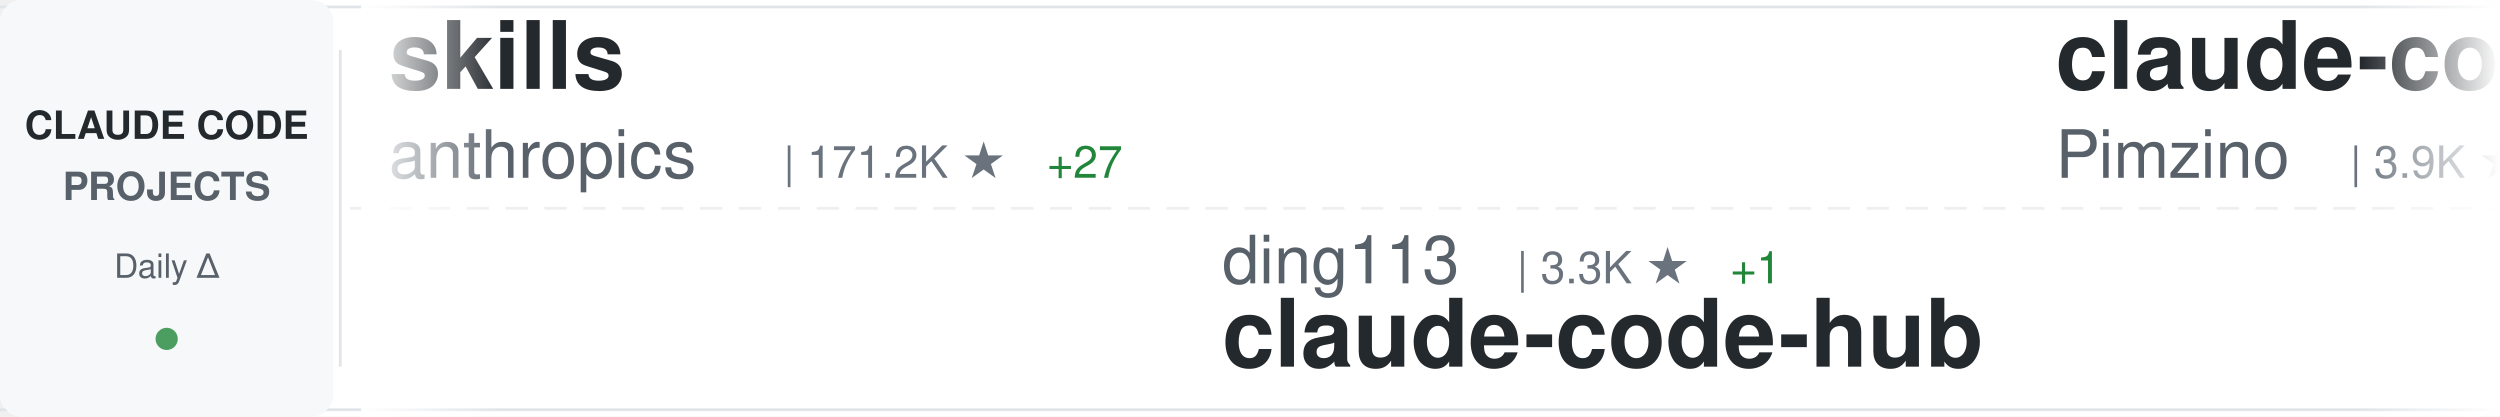
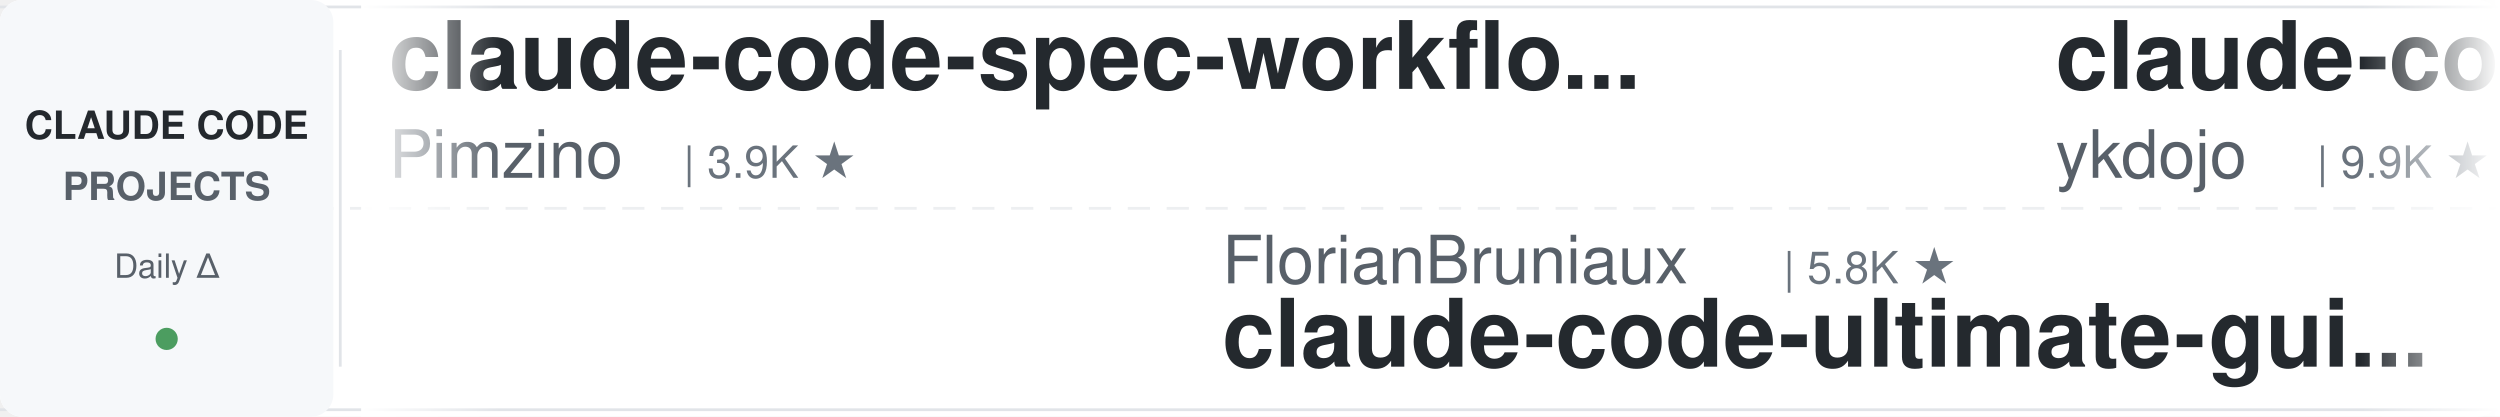
<svg xmlns="http://www.w3.org/2000/svg" width="900" height="150">
  <defs>
    <linearGradient id="awesomeLeftFade" x1="0%" y1="0%" x2="100%" y2="0%">
      <stop offset="0%" style="stop-color:#ffffff;stop-opacity:1" />
      <stop offset="100%" style="stop-color:#ffffff;stop-opacity:0" />
    </linearGradient>
    <linearGradient id="awesomeRightFade" x1="0%" y1="0%" x2="100%" y2="0%">
      <stop offset="0%" style="stop-color:#ffffff;stop-opacity:0" />
      <stop offset="100%" style="stop-color:#ffffff;stop-opacity:1" />
    </linearGradient>
  </defs>
  <rect width="900" height="150" fill="#ffffff" rx="8" />
  <rect x="0" y="2" width="900" height="1" fill="#e1e4e8" />
  <rect x="0" y="147" width="900" height="1" fill="#e1e4e8" />
  <line x1="0" y1="75" x2="900" y2="75" stroke="#e1e4e8" stroke-width="1" stroke-dasharray="8 6" opacity="0.6" />
  <rect x="0" y="0" width="120" height="150" fill="#f6f8fa" rx="8" />
  <text x="60" y="50" font-family="-apple-system, BlinkMacSystemFont, 'Segoe UI', Helvetica, Arial, sans-serif" font-size="14" font-weight="600" fill="#24292e" text-anchor="middle">CLAUDE CODE</text>
  <text x="60" y="72" font-family="-apple-system, BlinkMacSystemFont, 'Segoe UI', Helvetica, Arial, sans-serif" font-size="14" font-weight="600" fill="#586069" text-anchor="middle">PROJECTS</text>
  <text x="60" y="100" font-family="-apple-system, BlinkMacSystemFont, 'Segoe UI', Helvetica, Arial, sans-serif" font-size="12" font-weight="500" fill="#586069" text-anchor="middle">Daily Δ</text>
  <circle cx="60" cy="122" r="4" fill="#22863a" opacity="0.8" />
  <rect x="122" y="18" width="1" height="114" fill="#e1e4e8" />
  <clipPath id="awesomeTickerClip">
    <rect x="130" y="0" width="770" height="150" />
  </clipPath>
  <g clip-path="url(#awesomeTickerClip)">
    <g id="awesomeTickerItems">
      <animateTransform attributeName="transform" attributeType="XML" type="translate" from="0 0" to="-3000 0" dur="54s" repeatCount="indefinite" />
      <g transform="translate(0, 0)">
-         <text x="140" y="32" font-family="-apple-system, BlinkMacSystemFont, 'Segoe UI', Helvetica, Arial, sans-serif" font-size="34" font-weight="600" fill="#24292e">skills</text>
-         <text x="140" y="64" font-family="-apple-system, BlinkMacSystemFont, 'Segoe UI', Helvetica, Arial, sans-serif" font-size="24" font-weight="400" fill="#586069">anthropics</text>
-         <text x="282" y="64" font-family="-apple-system, BlinkMacSystemFont, 'Segoe UI', Helvetica, Arial, sans-serif" font-size="16" font-weight="500" fill="#6a737d">| 171.2K ★</text>
-         <text x="377" y="64" font-family="-apple-system, BlinkMacSystemFont, 'Segoe UI', Helvetica, Arial, sans-serif" font-size="16" font-weight="500" fill="#22863a"> +27</text>
-       </g>
-       <g transform="translate(300, 0)">
-         <text x="140" y="102" font-family="-apple-system, BlinkMacSystemFont, 'Segoe UI', Helvetica, Arial, sans-serif" font-size="24" font-weight="400" fill="#586069">ding113</text>
-         <text x="246" y="102" font-family="-apple-system, BlinkMacSystemFont, 'Segoe UI', Helvetica, Arial, sans-serif" font-size="16" font-weight="500" fill="#6a737d">| 3.3K ★</text>
-         <text x="323" y="102" font-family="-apple-system, BlinkMacSystemFont, 'Segoe UI', Helvetica, Arial, sans-serif" font-size="16" font-weight="500" fill="#22863a"> +1</text>
-         <text x="140" y="132" font-family="-apple-system, BlinkMacSystemFont, 'Segoe UI', Helvetica, Arial, sans-serif" font-size="34" font-weight="600" fill="#24292e">claude-code-hub</text>
-       </g>
-       <g transform="translate(600, 0)">
        <text x="140" y="32" font-family="-apple-system, BlinkMacSystemFont, 'Segoe UI', Helvetica, Arial, sans-serif" font-size="34" font-weight="600" fill="#24292e">claude-code-spec-workflo...</text>
        <text x="140" y="64" font-family="-apple-system, BlinkMacSystemFont, 'Segoe UI', Helvetica, Arial, sans-serif" font-size="24" font-weight="400" fill="#586069">Pimzino</text>
        <text x="246" y="64" font-family="-apple-system, BlinkMacSystemFont, 'Segoe UI', Helvetica, Arial, sans-serif" font-size="16" font-weight="500" fill="#6a737d">| 3.9K ★</text>
      </g>
+       <g transform="translate(300, 0)">
+         <text x="140" y="102" font-family="-apple-system, BlinkMacSystemFont, 'Segoe UI', Helvetica, Arial, sans-serif" font-size="24" font-weight="400" fill="#586069">FlorianBruniaux</text>
+         <text x="342" y="102" font-family="-apple-system, BlinkMacSystemFont, 'Segoe UI', Helvetica, Arial, sans-serif" font-size="16" font-weight="500" fill="#6a737d">| 5.8K ★</text>
+         <text x="140" y="132" font-family="-apple-system, BlinkMacSystemFont, 'Segoe UI', Helvetica, Arial, sans-serif" font-size="34" font-weight="600" fill="#24292e">claude-code-ultimate-gui...</text>
+       </g>
+       <g transform="translate(600, 0)">
+         <text x="140" y="32" font-family="-apple-system, BlinkMacSystemFont, 'Segoe UI', Helvetica, Arial, sans-serif" font-size="34" font-weight="600" fill="#24292e">claude-code-tips</text>
+         <text x="140" y="64" font-family="-apple-system, BlinkMacSystemFont, 'Segoe UI', Helvetica, Arial, sans-serif" font-size="24" font-weight="400" fill="#586069">ykdojo</text>
+         <text x="234" y="64" font-family="-apple-system, BlinkMacSystemFont, 'Segoe UI', Helvetica, Arial, sans-serif" font-size="16" font-weight="500" fill="#6a737d">| 9.9K ★</text>
+         <text x="311" y="64" font-family="-apple-system, BlinkMacSystemFont, 'Segoe UI', Helvetica, Arial, sans-serif" font-size="16" font-weight="500" fill="#22863a"> +1</text>
+       </g>
      <g transform="translate(900, 0)">
-         <text x="140" y="102" font-family="-apple-system, BlinkMacSystemFont, 'Segoe UI', Helvetica, Arial, sans-serif" font-size="24" font-weight="400" fill="#586069">alejandrobalderas</text>
-         <text x="366" y="102" font-family="-apple-system, BlinkMacSystemFont, 'Segoe UI', Helvetica, Arial, sans-serif" font-size="16" font-weight="500" fill="#6a737d">| 2.8K ★</text>
-         <text x="443" y="102" font-family="-apple-system, BlinkMacSystemFont, 'Segoe UI', Helvetica, Arial, sans-serif" font-size="16" font-weight="500" fill="#22863a"> +1</text>
-         <text x="140" y="132" font-family="-apple-system, BlinkMacSystemFont, 'Segoe UI', Helvetica, Arial, sans-serif" font-size="34" font-weight="600" fill="#24292e">claude-code-from-source</text>
+         <text x="140" y="102" font-family="-apple-system, BlinkMacSystemFont, 'Segoe UI', Helvetica, Arial, sans-serif" font-size="24" font-weight="400" fill="#586069">ponponon</text>
+         <text x="258" y="102" font-family="-apple-system, BlinkMacSystemFont, 'Segoe UI', Helvetica, Arial, sans-serif" font-size="16" font-weight="500" fill="#6a737d">| 2.3K ★</text>
+         <text x="140" y="132" font-family="-apple-system, BlinkMacSystemFont, 'Segoe UI', Helvetica, Arial, sans-serif" font-size="34" font-weight="600" fill="#24292e">claude_code_src</text>
      </g>
      <g transform="translate(1200, 0)">
-         <text x="140" y="32" font-family="-apple-system, BlinkMacSystemFont, 'Segoe UI', Helvetica, Arial, sans-serif" font-size="34" font-weight="600" fill="#24292e">claude-code-rust</text>
-         <text x="140" y="64" font-family="-apple-system, BlinkMacSystemFont, 'Segoe UI', Helvetica, Arial, sans-serif" font-size="24" font-weight="400" fill="#586069">lorryjovens-hub</text>
-         <text x="342" y="64" font-family="-apple-system, BlinkMacSystemFont, 'Segoe UI', Helvetica, Arial, sans-serif" font-size="16" font-weight="500" fill="#6a737d">| 1.7K ★</text>
+         <text x="140" y="32" font-family="-apple-system, BlinkMacSystemFont, 'Segoe UI', Helvetica, Arial, sans-serif" font-size="34" font-weight="600" fill="#24292e">claude-coder</text>
+         <text x="140" y="64" font-family="-apple-system, BlinkMacSystemFont, 'Segoe UI', Helvetica, Arial, sans-serif" font-size="24" font-weight="400" fill="#586069">kodu-ai</text>
+         <text x="246" y="64" font-family="-apple-system, BlinkMacSystemFont, 'Segoe UI', Helvetica, Arial, sans-serif" font-size="16" font-weight="500" fill="#6a737d">| 5.2K ★</text>
      </g>
      <g transform="translate(1500, 0)">
-         <text x="140" y="102" font-family="-apple-system, BlinkMacSystemFont, 'Segoe UI', Helvetica, Arial, sans-serif" font-size="24" font-weight="400" fill="#586069">1rgs</text>
-         <text x="210" y="102" font-family="-apple-system, BlinkMacSystemFont, 'Segoe UI', Helvetica, Arial, sans-serif" font-size="16" font-weight="500" fill="#6a737d">| 3.7K ★</text>
-         <text x="140" y="132" font-family="-apple-system, BlinkMacSystemFont, 'Segoe UI', Helvetica, Arial, sans-serif" font-size="34" font-weight="600" fill="#24292e">claude-code-proxy</text>
+         <text x="140" y="102" font-family="-apple-system, BlinkMacSystemFont, 'Segoe UI', Helvetica, Arial, sans-serif" font-size="24" font-weight="400" fill="#586069">OneRedOak</text>
+         <text x="270" y="102" font-family="-apple-system, BlinkMacSystemFont, 'Segoe UI', Helvetica, Arial, sans-serif" font-size="16" font-weight="500" fill="#6a737d">| 3.9K ★</text>
+         <text x="140" y="132" font-family="-apple-system, BlinkMacSystemFont, 'Segoe UI', Helvetica, Arial, sans-serif" font-size="34" font-weight="600" fill="#24292e">claude-code-workflows</text>
      </g>
      <g transform="translate(1800, 0)">
-         <text x="140" y="32" font-family="-apple-system, BlinkMacSystemFont, 'Segoe UI', Helvetica, Arial, sans-serif" font-size="34" font-weight="600" fill="#24292e">claude-code-workflows</text>
-         <text x="140" y="64" font-family="-apple-system, BlinkMacSystemFont, 'Segoe UI', Helvetica, Arial, sans-serif" font-size="24" font-weight="400" fill="#586069">OneRedOak</text>
-         <text x="270" y="64" font-family="-apple-system, BlinkMacSystemFont, 'Segoe UI', Helvetica, Arial, sans-serif" font-size="16" font-weight="500" fill="#6a737d">| 3.9K ★</text>
+         <text x="140" y="32" font-family="-apple-system, BlinkMacSystemFont, 'Segoe UI', Helvetica, Arial, sans-serif" font-size="34" font-weight="600" fill="#24292e">claude-code-cli</text>
+         <text x="140" y="64" font-family="-apple-system, BlinkMacSystemFont, 'Segoe UI', Helvetica, Arial, sans-serif" font-size="24" font-weight="400" fill="#586069">huangserva</text>
+         <text x="282" y="64" font-family="-apple-system, BlinkMacSystemFont, 'Segoe UI', Helvetica, Arial, sans-serif" font-size="16" font-weight="500" fill="#6a737d">| 623 ★</text>
      </g>
      <g transform="translate(2100, 0)">
-         <text x="140" y="102" font-family="-apple-system, BlinkMacSystemFont, 'Segoe UI', Helvetica, Arial, sans-serif" font-size="24" font-weight="400" fill="#586069">FlorianBruniaux</text>
-         <text x="342" y="102" font-family="-apple-system, BlinkMacSystemFont, 'Segoe UI', Helvetica, Arial, sans-serif" font-size="16" font-weight="500" fill="#6a737d">| 5.8K ★</text>
-         <text x="419" y="102" font-family="-apple-system, BlinkMacSystemFont, 'Segoe UI', Helvetica, Arial, sans-serif" font-size="16" font-weight="500" fill="#22863a"> +2</text>
-         <text x="140" y="132" font-family="-apple-system, BlinkMacSystemFont, 'Segoe UI', Helvetica, Arial, sans-serif" font-size="34" font-weight="600" fill="#24292e">claude-code-ultimate-gui...</text>
+         <text x="140" y="102" font-family="-apple-system, BlinkMacSystemFont, 'Segoe UI', Helvetica, Arial, sans-serif" font-size="24" font-weight="400" fill="#586069">lintsinghua</text>
+         <text x="294" y="102" font-family="-apple-system, BlinkMacSystemFont, 'Segoe UI', Helvetica, Arial, sans-serif" font-size="16" font-weight="500" fill="#6a737d">| 4.1K ★</text>
+         <text x="140" y="132" font-family="-apple-system, BlinkMacSystemFont, 'Segoe UI', Helvetica, Arial, sans-serif" font-size="34" font-weight="600" fill="#24292e">claude-code-book</text>
      </g>
      <g transform="translate(2400, 0)">
-         <text x="140" y="32" font-family="-apple-system, BlinkMacSystemFont, 'Segoe UI', Helvetica, Arial, sans-serif" font-size="34" font-weight="600" fill="#24292e">Claude-Code-Usage-Monito...</text>
-         <text x="140" y="64" font-family="-apple-system, BlinkMacSystemFont, 'Segoe UI', Helvetica, Arial, sans-serif" font-size="24" font-weight="400" fill="#586069">Maciek-roboblog</text>
-         <text x="342" y="64" font-family="-apple-system, BlinkMacSystemFont, 'Segoe UI', Helvetica, Arial, sans-serif" font-size="16" font-weight="500" fill="#6a737d">| 8.7K ★</text>
-         <text x="419" y="64" font-family="-apple-system, BlinkMacSystemFont, 'Segoe UI', Helvetica, Arial, sans-serif" font-size="16" font-weight="500" fill="#22863a"> +1</text>
+         <text x="140" y="32" font-family="-apple-system, BlinkMacSystemFont, 'Segoe UI', Helvetica, Arial, sans-serif" font-size="34" font-weight="600" fill="#24292e">claude-code-from-source</text>
+         <text x="140" y="64" font-family="-apple-system, BlinkMacSystemFont, 'Segoe UI', Helvetica, Arial, sans-serif" font-size="24" font-weight="400" fill="#586069">alejandrobalderas</text>
+         <text x="366" y="64" font-family="-apple-system, BlinkMacSystemFont, 'Segoe UI', Helvetica, Arial, sans-serif" font-size="16" font-weight="500" fill="#6a737d">| 2.8K ★</text>
      </g>
      <g transform="translate(2700, 0)">
-         <text x="140" y="102" font-family="-apple-system, BlinkMacSystemFont, 'Segoe UI', Helvetica, Arial, sans-serif" font-size="24" font-weight="400" fill="#586069">xu-xiang</text>
-         <text x="258" y="102" font-family="-apple-system, BlinkMacSystemFont, 'Segoe UI', Helvetica, Arial, sans-serif" font-size="16" font-weight="500" fill="#6a737d">| 1.9K ★</text>
-         <text x="335" y="102" font-family="-apple-system, BlinkMacSystemFont, 'Segoe UI', Helvetica, Arial, sans-serif" font-size="16" font-weight="500" fill="#22863a"> +1</text>
-         <text x="140" y="132" font-family="-apple-system, BlinkMacSystemFont, 'Segoe UI', Helvetica, Arial, sans-serif" font-size="34" font-weight="600" fill="#24292e">everything-claude-code-z...</text>
+         <text x="140" y="102" font-family="-apple-system, BlinkMacSystemFont, 'Segoe UI', Helvetica, Arial, sans-serif" font-size="24" font-weight="400" fill="#586069">feiskyer</text>
+         <text x="258" y="102" font-family="-apple-system, BlinkMacSystemFont, 'Segoe UI', Helvetica, Arial, sans-serif" font-size="16" font-weight="500" fill="#6a737d">| 1.6K ★</text>
+         <text x="140" y="132" font-family="-apple-system, BlinkMacSystemFont, 'Segoe UI', Helvetica, Arial, sans-serif" font-size="34" font-weight="600" fill="#24292e">claude-code-settings</text>
      </g>
      <g transform="translate(3000, 0)">
-         <text x="140" y="32" font-family="-apple-system, BlinkMacSystemFont, 'Segoe UI', Helvetica, Arial, sans-serif" font-size="34" font-weight="600" fill="#24292e">skills</text>
-         <text x="140" y="64" font-family="-apple-system, BlinkMacSystemFont, 'Segoe UI', Helvetica, Arial, sans-serif" font-size="24" font-weight="400" fill="#586069">anthropics</text>
-         <text x="282" y="64" font-family="-apple-system, BlinkMacSystemFont, 'Segoe UI', Helvetica, Arial, sans-serif" font-size="16" font-weight="500" fill="#6a737d">| 171.2K ★</text>
-         <text x="377" y="64" font-family="-apple-system, BlinkMacSystemFont, 'Segoe UI', Helvetica, Arial, sans-serif" font-size="16" font-weight="500" fill="#22863a"> +27</text>
-       </g>
-       <g transform="translate(3300, 0)">
-         <text x="140" y="102" font-family="-apple-system, BlinkMacSystemFont, 'Segoe UI', Helvetica, Arial, sans-serif" font-size="24" font-weight="400" fill="#586069">ding113</text>
-         <text x="246" y="102" font-family="-apple-system, BlinkMacSystemFont, 'Segoe UI', Helvetica, Arial, sans-serif" font-size="16" font-weight="500" fill="#6a737d">| 3.3K ★</text>
-         <text x="323" y="102" font-family="-apple-system, BlinkMacSystemFont, 'Segoe UI', Helvetica, Arial, sans-serif" font-size="16" font-weight="500" fill="#22863a"> +1</text>
-         <text x="140" y="132" font-family="-apple-system, BlinkMacSystemFont, 'Segoe UI', Helvetica, Arial, sans-serif" font-size="34" font-weight="600" fill="#24292e">claude-code-hub</text>
-       </g>
-       <g transform="translate(3600, 0)">
        <text x="140" y="32" font-family="-apple-system, BlinkMacSystemFont, 'Segoe UI', Helvetica, Arial, sans-serif" font-size="34" font-weight="600" fill="#24292e">claude-code-spec-workflo...</text>
        <text x="140" y="64" font-family="-apple-system, BlinkMacSystemFont, 'Segoe UI', Helvetica, Arial, sans-serif" font-size="24" font-weight="400" fill="#586069">Pimzino</text>
        <text x="246" y="64" font-family="-apple-system, BlinkMacSystemFont, 'Segoe UI', Helvetica, Arial, sans-serif" font-size="16" font-weight="500" fill="#6a737d">| 3.9K ★</text>
      </g>
+       <g transform="translate(3300, 0)">
+         <text x="140" y="102" font-family="-apple-system, BlinkMacSystemFont, 'Segoe UI', Helvetica, Arial, sans-serif" font-size="24" font-weight="400" fill="#586069">FlorianBruniaux</text>
+         <text x="342" y="102" font-family="-apple-system, BlinkMacSystemFont, 'Segoe UI', Helvetica, Arial, sans-serif" font-size="16" font-weight="500" fill="#6a737d">| 5.8K ★</text>
+         <text x="140" y="132" font-family="-apple-system, BlinkMacSystemFont, 'Segoe UI', Helvetica, Arial, sans-serif" font-size="34" font-weight="600" fill="#24292e">claude-code-ultimate-gui...</text>
+       </g>
+       <g transform="translate(3600, 0)">
+         <text x="140" y="32" font-family="-apple-system, BlinkMacSystemFont, 'Segoe UI', Helvetica, Arial, sans-serif" font-size="34" font-weight="600" fill="#24292e">claude-code-tips</text>
+         <text x="140" y="64" font-family="-apple-system, BlinkMacSystemFont, 'Segoe UI', Helvetica, Arial, sans-serif" font-size="24" font-weight="400" fill="#586069">ykdojo</text>
+         <text x="234" y="64" font-family="-apple-system, BlinkMacSystemFont, 'Segoe UI', Helvetica, Arial, sans-serif" font-size="16" font-weight="500" fill="#6a737d">| 9.9K ★</text>
+         <text x="311" y="64" font-family="-apple-system, BlinkMacSystemFont, 'Segoe UI', Helvetica, Arial, sans-serif" font-size="16" font-weight="500" fill="#22863a"> +1</text>
+       </g>
      <g transform="translate(3900, 0)">
-         <text x="140" y="102" font-family="-apple-system, BlinkMacSystemFont, 'Segoe UI', Helvetica, Arial, sans-serif" font-size="24" font-weight="400" fill="#586069">alejandrobalderas</text>
-         <text x="366" y="102" font-family="-apple-system, BlinkMacSystemFont, 'Segoe UI', Helvetica, Arial, sans-serif" font-size="16" font-weight="500" fill="#6a737d">| 2.8K ★</text>
-         <text x="443" y="102" font-family="-apple-system, BlinkMacSystemFont, 'Segoe UI', Helvetica, Arial, sans-serif" font-size="16" font-weight="500" fill="#22863a"> +1</text>
-         <text x="140" y="132" font-family="-apple-system, BlinkMacSystemFont, 'Segoe UI', Helvetica, Arial, sans-serif" font-size="34" font-weight="600" fill="#24292e">claude-code-from-source</text>
+         <text x="140" y="102" font-family="-apple-system, BlinkMacSystemFont, 'Segoe UI', Helvetica, Arial, sans-serif" font-size="24" font-weight="400" fill="#586069">ponponon</text>
+         <text x="258" y="102" font-family="-apple-system, BlinkMacSystemFont, 'Segoe UI', Helvetica, Arial, sans-serif" font-size="16" font-weight="500" fill="#6a737d">| 2.3K ★</text>
+         <text x="140" y="132" font-family="-apple-system, BlinkMacSystemFont, 'Segoe UI', Helvetica, Arial, sans-serif" font-size="34" font-weight="600" fill="#24292e">claude_code_src</text>
      </g>
    </g>
  </g>
  <rect x="130" y="0" width="50" height="150" fill="url(#awesomeLeftFade)" />
  <rect x="850" y="0" width="50" height="150" fill="url(#awesomeRightFade)" />
</svg>
